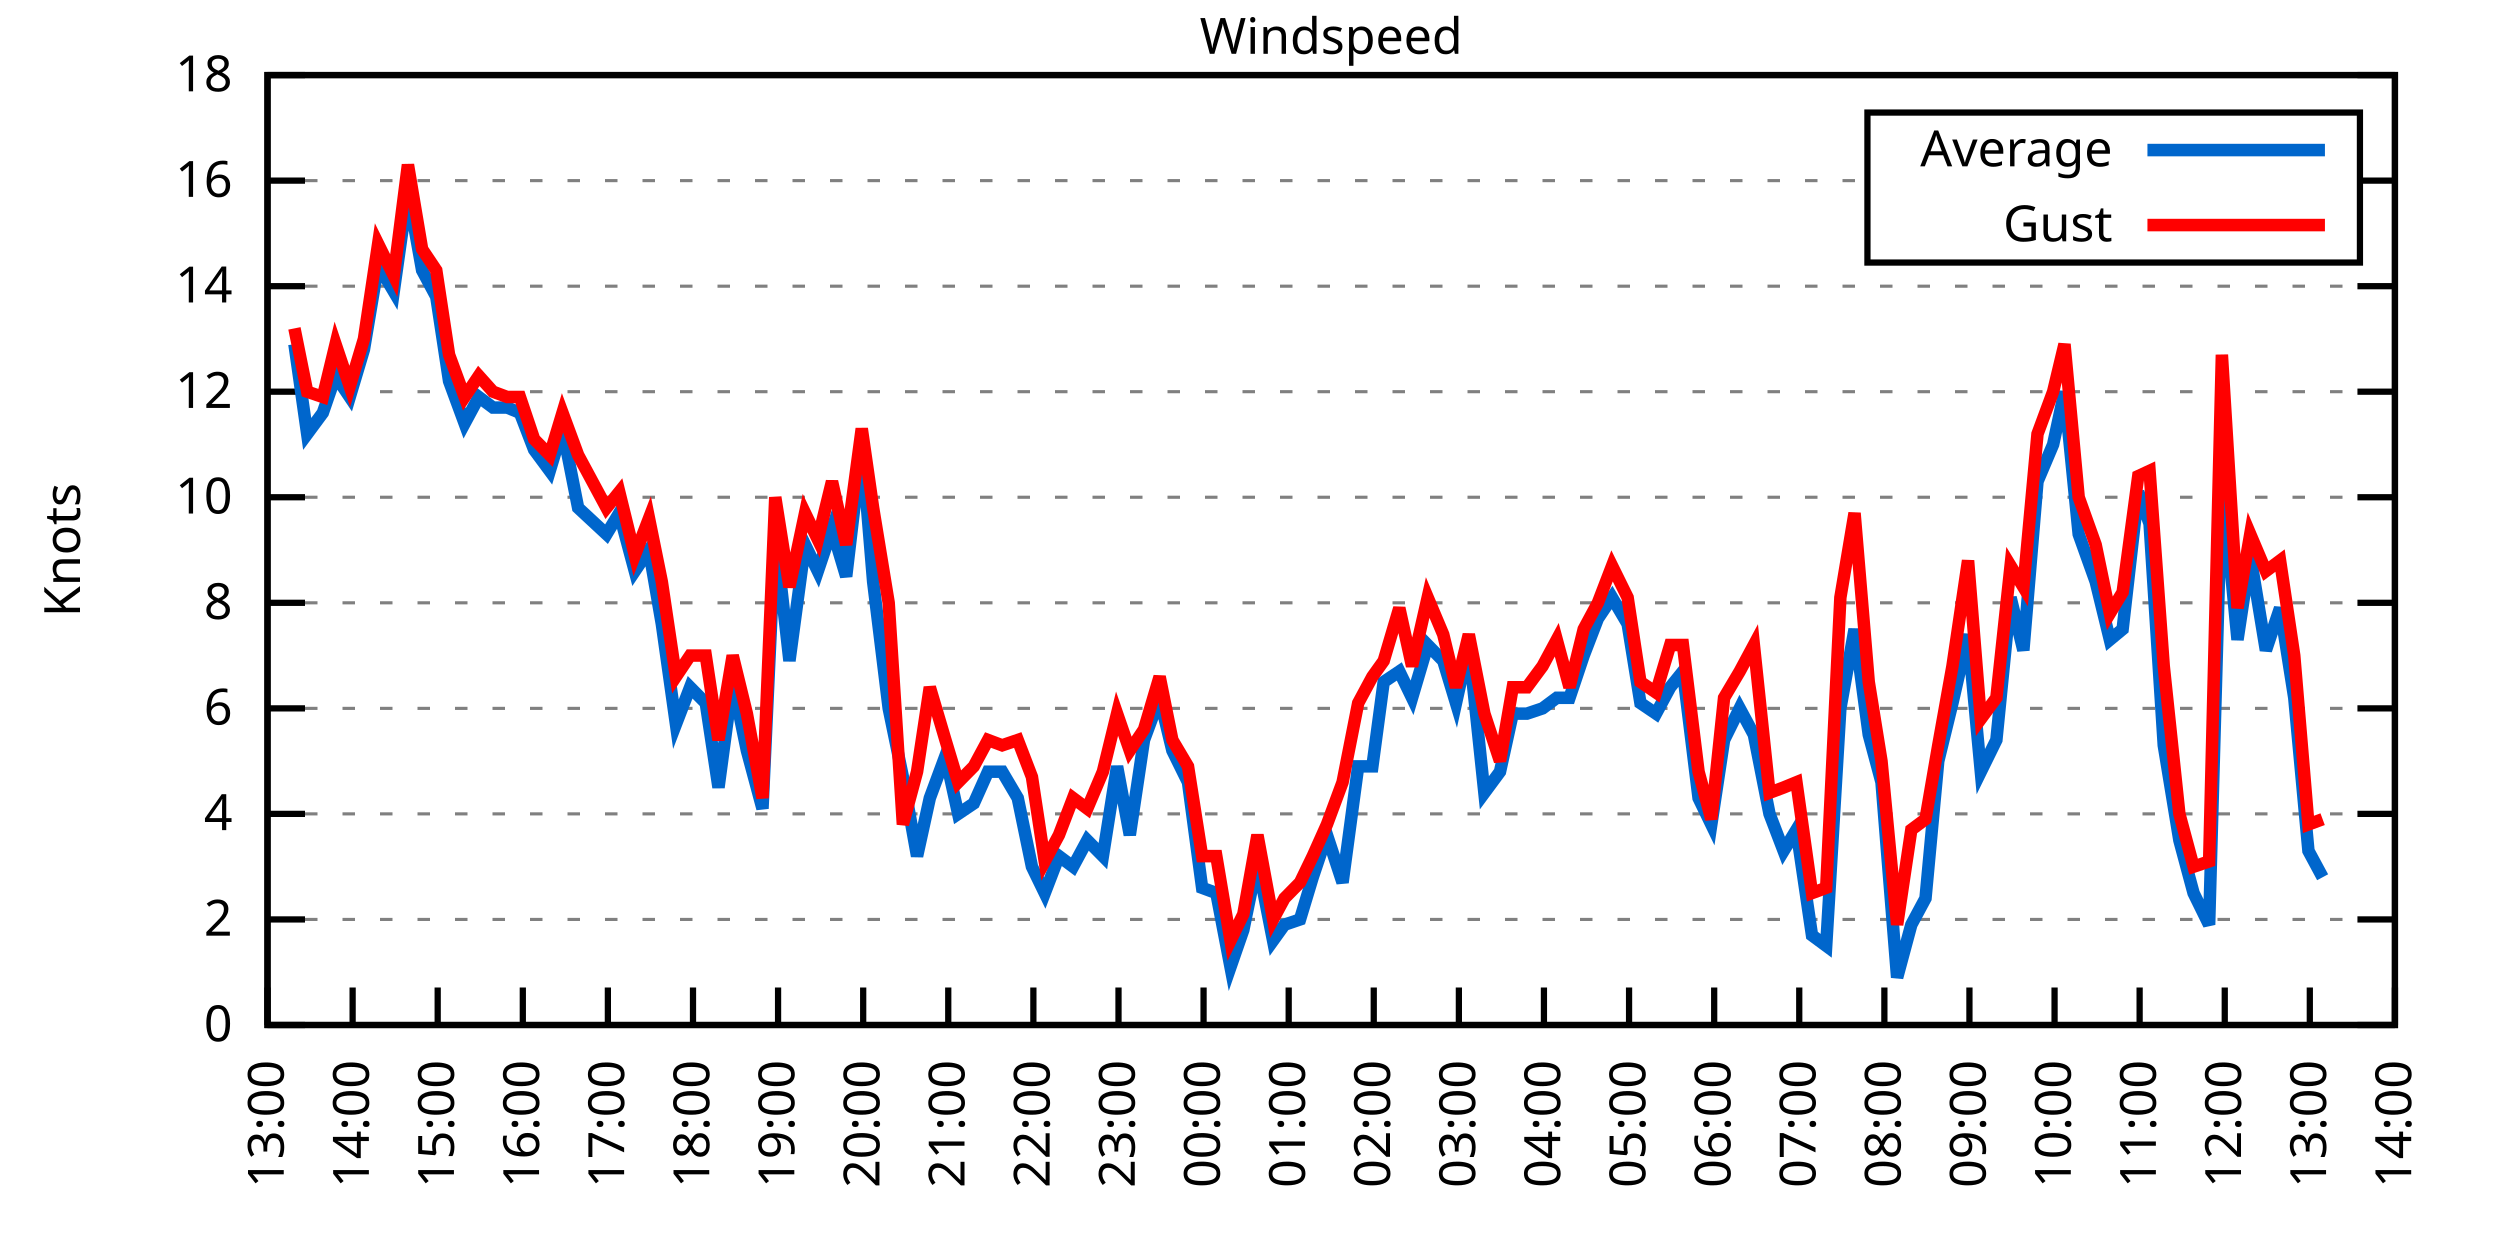
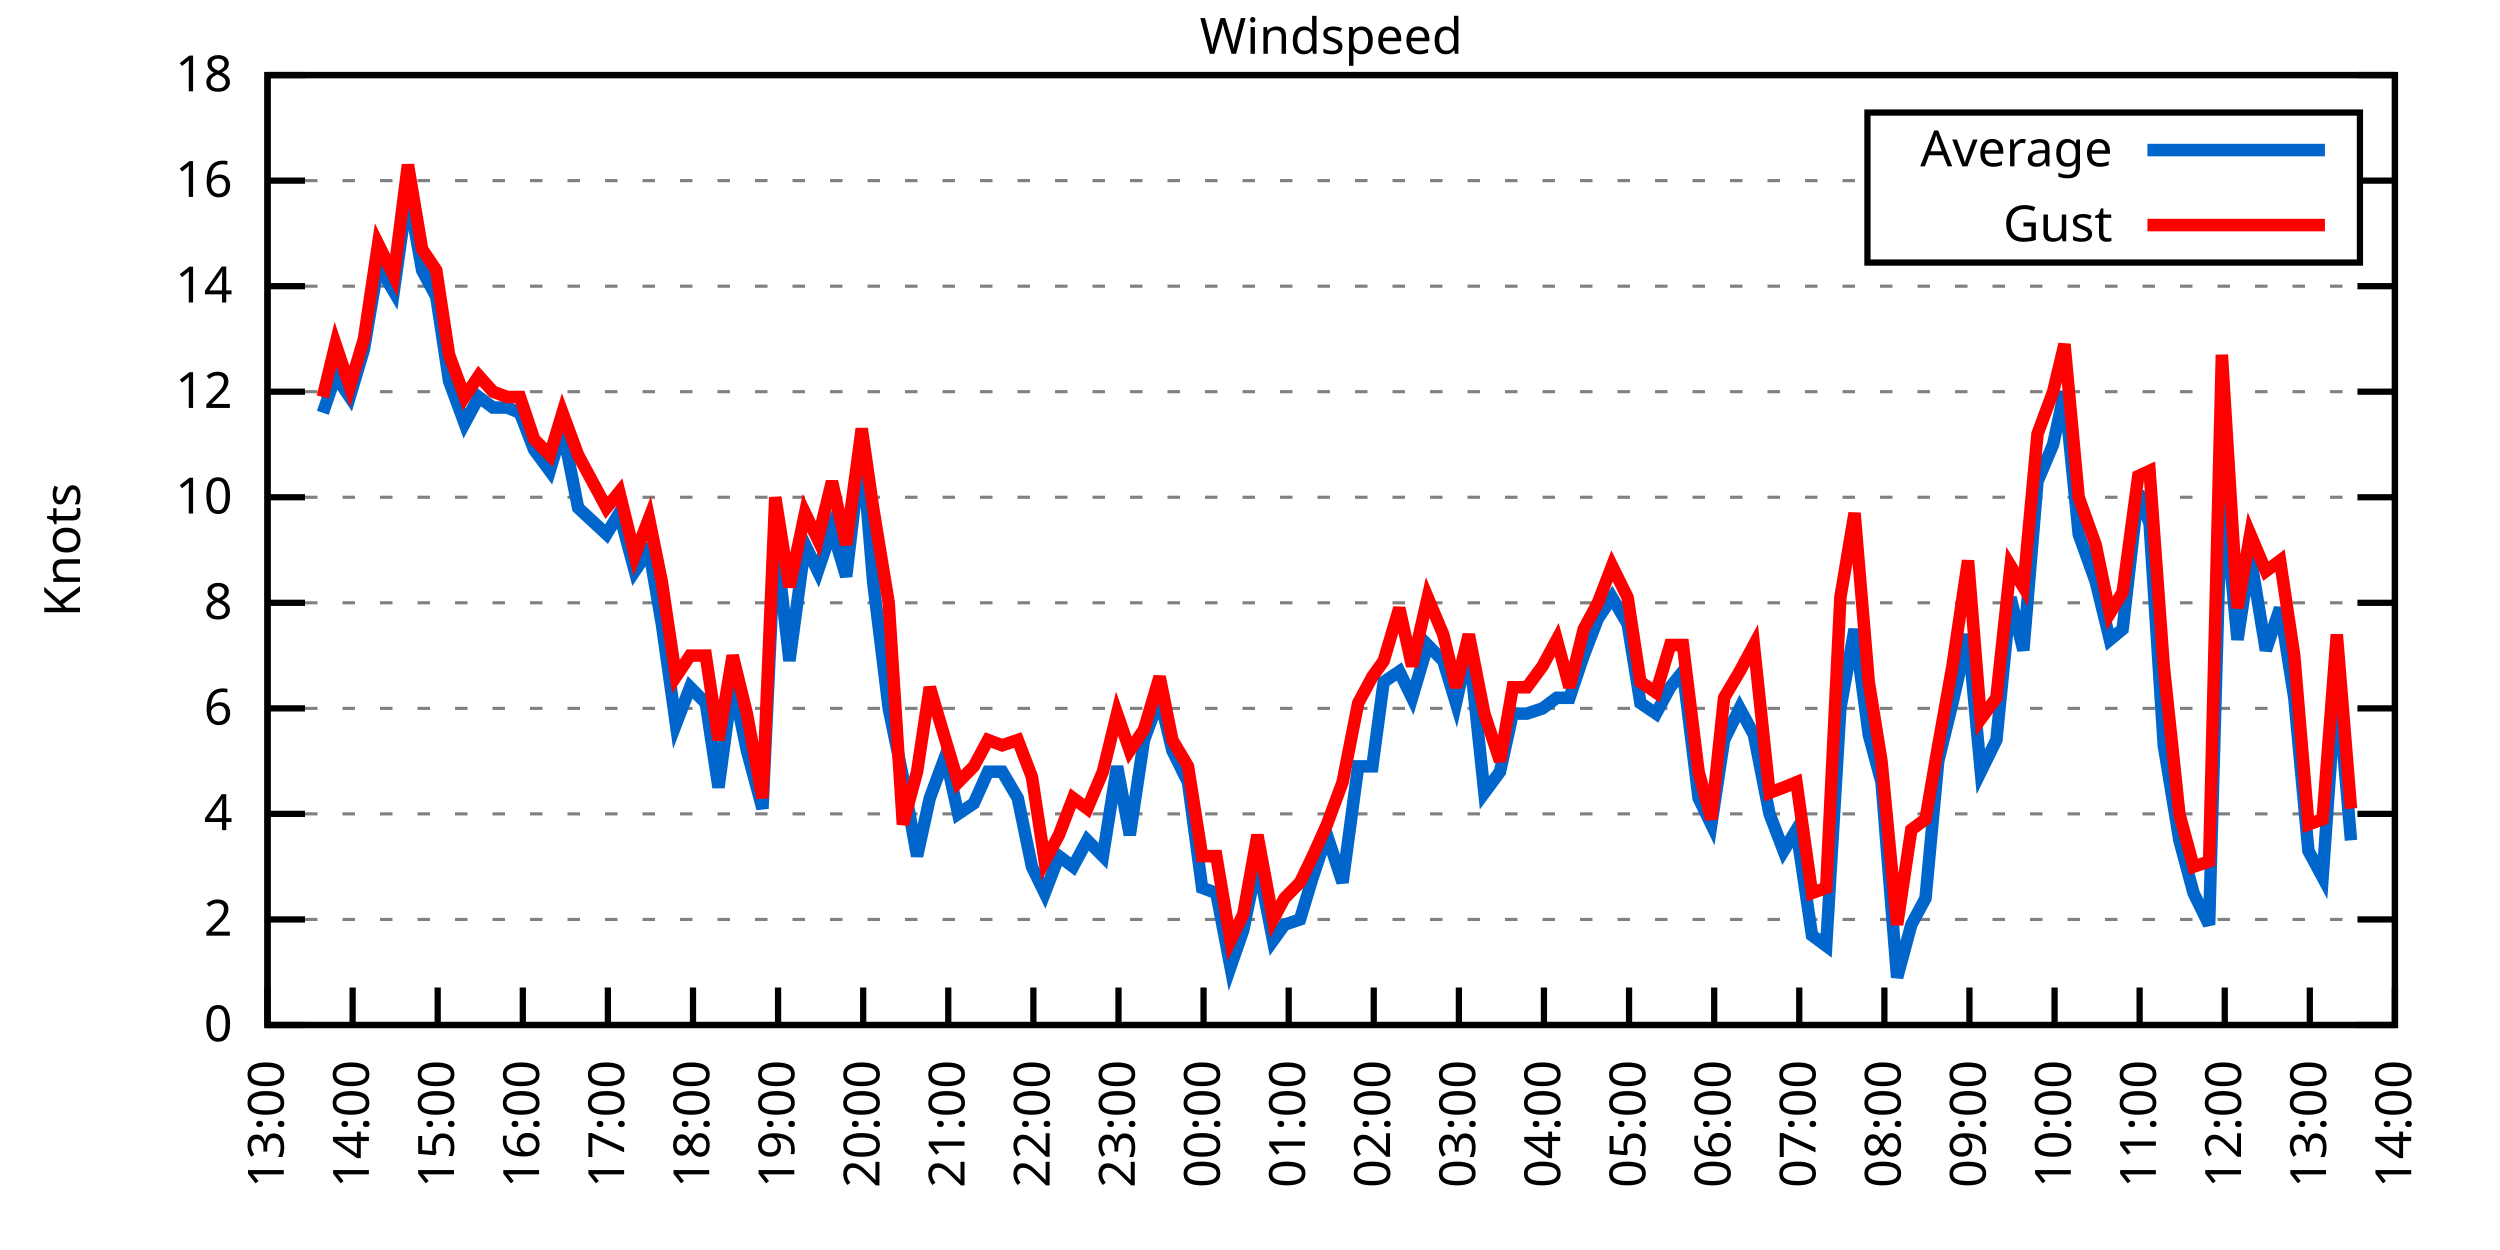
<svg xmlns="http://www.w3.org/2000/svg" xmlns:xlink="http://www.w3.org/1999/xlink" width="400" height="200" viewBox="0 0 400 200">
  <g id="gnuplot_canvas">
    <rect x="0" y="0" width="400" height="200" fill="none" />
    <defs>
      <circle id="gpDot" r="0.5" stroke-width="0.5" stroke="currentColor" />
      <path id="gpPt0" stroke-width="0.333" stroke="currentColor" d="M-1,0 h2 M0,-1 v2" />
      <path id="gpPt1" stroke-width="0.333" stroke="currentColor" d="M-1,-1 L1,1 M1,-1 L-1,1" />
      <path id="gpPt2" stroke-width="0.333" stroke="currentColor" d="M-1,0 L1,0 M0,-1 L0,1 M-1,-1 L1,1 M-1,1 L1,-1" />
      <rect id="gpPt3" stroke-width="0.333" stroke="currentColor" x="-1" y="-1" width="2" height="2" />
      <rect id="gpPt4" stroke-width="0.333" stroke="currentColor" fill="currentColor" x="-1" y="-1" width="2" height="2" />
      <circle id="gpPt5" stroke-width="0.333" stroke="currentColor" cx="0" cy="0" r="1" />
      <use xlink:href="#gpPt5" id="gpPt6" fill="currentColor" stroke="none" />
      <path id="gpPt7" stroke-width="0.333" stroke="currentColor" d="M0,-1.33 L-1.33,0.67 L1.33,0.67 z" />
      <use xlink:href="#gpPt7" id="gpPt8" fill="currentColor" stroke="none" />
      <use xlink:href="#gpPt7" id="gpPt9" stroke="currentColor" transform="rotate(180)" />
      <use xlink:href="#gpPt9" id="gpPt10" fill="currentColor" stroke="none" />
      <use xlink:href="#gpPt3" id="gpPt11" stroke="currentColor" transform="rotate(45)" />
      <use xlink:href="#gpPt11" id="gpPt12" fill="currentColor" stroke="none" />
      <path id="gpPt13" stroke-width="0.333" stroke="currentColor" d="M0,1.330 L1.265,0.411 L0.782,-1.067 L-0.782,-1.076 L-1.265,0.411 z" />
      <use xlink:href="#gpPt13" id="gpPt14" fill="currentColor" stroke="none" />
      <filter id="textbox" filterUnits="objectBoundingBox" x="0" y="0" height="1" width="1">
        <feFlood flood-color="white" flood-opacity="1" result="bgnd" />
        <feComposite in="SourceGraphic" in2="bgnd" operator="atop" />
      </filter>
      <filter id="greybox" filterUnits="objectBoundingBox" x="0" y="0" height="1" width="1">
        <feFlood flood-color="lightgrey" flood-opacity="1" result="grey" />
        <feComposite in="SourceGraphic" in2="grey" operator="atop" />
      </filter>
    </defs>
    <g fill="none" color="white" stroke="currentColor" stroke-width="1.00" stroke-linecap="butt" stroke-linejoin="miter">
</g>
    <g fill="none" color="black" stroke="currentColor" stroke-width="1.00" stroke-linecap="butt" stroke-linejoin="miter">
      <g stroke="none" shape-rendering="crispEdges">
        <polygon fill="rgb(255, 255, 255)" points="42.80,164.00 383.18,164.00 383.18,12.02 42.80,12.02 " />
      </g>
    </g>
    <g fill="none" color="black" stroke="currentColor" stroke-width="1.00" stroke-linecap="butt" stroke-linejoin="miter">
</g>
    <g fill="none" color="black" stroke="black" stroke-width="0.50" stroke-linecap="butt" stroke-linejoin="miter">
</g>
    <g fill="none" color="gray" stroke="currentColor" stroke-width="0.50" stroke-linecap="butt" stroke-linejoin="miter">
      <path stroke="gray" stroke-dasharray="2,4" class="gridline" d="M42.80,164.00 L383.19,164.00  " />
    </g>
    <g fill="none" color="gray" stroke="gray" stroke-width="1.00" stroke-linecap="butt" stroke-linejoin="miter">
</g>
    <g fill="none" color="black" stroke="currentColor" stroke-width="1.00" stroke-linecap="butt" stroke-linejoin="miter">
      <path stroke="black" d="M42.80,164.00 L48.80,164.00 M383.19,164.00 L377.19,164.00  " />
      <g transform="translate(37.20,166.60)" stroke="none" fill="black" font-family="Sans" font-size="8.00" text-anchor="end">
        <text>
          <tspan font-family="Sans"> 0</tspan>
        </text>
      </g>
    </g>
    <g fill="none" color="black" stroke="currentColor" stroke-width="1.00" stroke-linecap="butt" stroke-linejoin="miter">
</g>
    <g fill="none" color="black" stroke="black" stroke-width="0.50" stroke-linecap="butt" stroke-linejoin="miter">
</g>
    <g fill="none" color="gray" stroke="currentColor" stroke-width="0.50" stroke-linecap="butt" stroke-linejoin="miter">
      <path stroke="gray" stroke-dasharray="2,4" class="gridline" d="M42.80,147.11 L383.19,147.11  " />
    </g>
    <g fill="none" color="gray" stroke="gray" stroke-width="1.00" stroke-linecap="butt" stroke-linejoin="miter">
</g>
    <g fill="none" color="black" stroke="currentColor" stroke-width="1.00" stroke-linecap="butt" stroke-linejoin="miter">
      <path stroke="black" d="M42.80,147.11 L48.80,147.11 M383.19,147.11 L377.19,147.11  " />
      <g transform="translate(37.20,149.71)" stroke="none" fill="black" font-family="Sans" font-size="8.00" text-anchor="end">
        <text>
          <tspan font-family="Sans"> 2</tspan>
        </text>
      </g>
    </g>
    <g fill="none" color="black" stroke="currentColor" stroke-width="1.00" stroke-linecap="butt" stroke-linejoin="miter">
</g>
    <g fill="none" color="black" stroke="black" stroke-width="0.50" stroke-linecap="butt" stroke-linejoin="miter">
</g>
    <g fill="none" color="gray" stroke="currentColor" stroke-width="0.50" stroke-linecap="butt" stroke-linejoin="miter">
      <path stroke="gray" stroke-dasharray="2,4" class="gridline" d="M42.80,130.22 L383.19,130.22  " />
    </g>
    <g fill="none" color="gray" stroke="gray" stroke-width="1.00" stroke-linecap="butt" stroke-linejoin="miter">
</g>
    <g fill="none" color="black" stroke="currentColor" stroke-width="1.00" stroke-linecap="butt" stroke-linejoin="miter">
      <path stroke="black" d="M42.80,130.22 L48.80,130.22 M383.19,130.22 L377.19,130.22  " />
      <g transform="translate(37.20,132.82)" stroke="none" fill="black" font-family="Sans" font-size="8.00" text-anchor="end">
        <text>
          <tspan font-family="Sans"> 4</tspan>
        </text>
      </g>
    </g>
    <g fill="none" color="black" stroke="currentColor" stroke-width="1.00" stroke-linecap="butt" stroke-linejoin="miter">
</g>
    <g fill="none" color="black" stroke="black" stroke-width="0.50" stroke-linecap="butt" stroke-linejoin="miter">
</g>
    <g fill="none" color="gray" stroke="currentColor" stroke-width="0.50" stroke-linecap="butt" stroke-linejoin="miter">
      <path stroke="gray" stroke-dasharray="2,4" class="gridline" d="M42.80,113.34 L383.19,113.34  " />
    </g>
    <g fill="none" color="gray" stroke="gray" stroke-width="1.00" stroke-linecap="butt" stroke-linejoin="miter">
</g>
    <g fill="none" color="black" stroke="currentColor" stroke-width="1.00" stroke-linecap="butt" stroke-linejoin="miter">
      <path stroke="black" d="M42.80,113.34 L48.80,113.34 M383.19,113.34 L377.19,113.34  " />
      <g transform="translate(37.20,115.94)" stroke="none" fill="black" font-family="Sans" font-size="8.00" text-anchor="end">
        <text>
          <tspan font-family="Sans"> 6</tspan>
        </text>
      </g>
    </g>
    <g fill="none" color="black" stroke="currentColor" stroke-width="1.00" stroke-linecap="butt" stroke-linejoin="miter">
</g>
    <g fill="none" color="black" stroke="black" stroke-width="0.50" stroke-linecap="butt" stroke-linejoin="miter">
</g>
    <g fill="none" color="gray" stroke="currentColor" stroke-width="0.50" stroke-linecap="butt" stroke-linejoin="miter">
      <path stroke="gray" stroke-dasharray="2,4" class="gridline" d="M42.80,96.45 L383.19,96.45  " />
    </g>
    <g fill="none" color="gray" stroke="gray" stroke-width="1.00" stroke-linecap="butt" stroke-linejoin="miter">
</g>
    <g fill="none" color="black" stroke="currentColor" stroke-width="1.00" stroke-linecap="butt" stroke-linejoin="miter">
      <path stroke="black" d="M42.80,96.45 L48.80,96.45 M383.19,96.45 L377.19,96.45  " />
      <g transform="translate(37.20,99.05)" stroke="none" fill="black" font-family="Sans" font-size="8.00" text-anchor="end">
        <text>
          <tspan font-family="Sans"> 8</tspan>
        </text>
      </g>
    </g>
    <g fill="none" color="black" stroke="currentColor" stroke-width="1.00" stroke-linecap="butt" stroke-linejoin="miter">
</g>
    <g fill="none" color="black" stroke="black" stroke-width="0.50" stroke-linecap="butt" stroke-linejoin="miter">
</g>
    <g fill="none" color="gray" stroke="currentColor" stroke-width="0.50" stroke-linecap="butt" stroke-linejoin="miter">
      <path stroke="gray" stroke-dasharray="2,4" class="gridline" d="M42.80,79.56 L383.19,79.56  " />
    </g>
    <g fill="none" color="gray" stroke="gray" stroke-width="1.00" stroke-linecap="butt" stroke-linejoin="miter">
</g>
    <g fill="none" color="black" stroke="currentColor" stroke-width="1.00" stroke-linecap="butt" stroke-linejoin="miter">
      <path stroke="black" d="M42.80,79.56 L48.80,79.56 M383.19,79.56 L377.19,79.56  " />
      <g transform="translate(37.20,82.16)" stroke="none" fill="black" font-family="Sans" font-size="8.00" text-anchor="end">
        <text>
          <tspan font-family="Sans"> 10</tspan>
        </text>
      </g>
    </g>
    <g fill="none" color="black" stroke="currentColor" stroke-width="1.00" stroke-linecap="butt" stroke-linejoin="miter">
</g>
    <g fill="none" color="black" stroke="black" stroke-width="0.50" stroke-linecap="butt" stroke-linejoin="miter">
</g>
    <g fill="none" color="gray" stroke="currentColor" stroke-width="0.50" stroke-linecap="butt" stroke-linejoin="miter">
      <path stroke="gray" stroke-dasharray="2,4" class="gridline" d="M42.80,62.67 L383.19,62.67  " />
    </g>
    <g fill="none" color="gray" stroke="gray" stroke-width="1.00" stroke-linecap="butt" stroke-linejoin="miter">
</g>
    <g fill="none" color="black" stroke="currentColor" stroke-width="1.00" stroke-linecap="butt" stroke-linejoin="miter">
      <path stroke="black" d="M42.80,62.67 L48.80,62.67 M383.19,62.67 L377.19,62.67  " />
      <g transform="translate(37.20,65.27)" stroke="none" fill="black" font-family="Sans" font-size="8.00" text-anchor="end">
        <text>
          <tspan font-family="Sans"> 12</tspan>
        </text>
      </g>
    </g>
    <g fill="none" color="black" stroke="currentColor" stroke-width="1.00" stroke-linecap="butt" stroke-linejoin="miter">
</g>
    <g fill="none" color="black" stroke="black" stroke-width="0.50" stroke-linecap="butt" stroke-linejoin="miter">
</g>
    <g fill="none" color="gray" stroke="currentColor" stroke-width="0.50" stroke-linecap="butt" stroke-linejoin="miter">
      <path stroke="gray" stroke-dasharray="2,4" class="gridline" d="M42.80,45.79 L383.19,45.79  " />
    </g>
    <g fill="none" color="gray" stroke="gray" stroke-width="1.00" stroke-linecap="butt" stroke-linejoin="miter">
</g>
    <g fill="none" color="black" stroke="currentColor" stroke-width="1.00" stroke-linecap="butt" stroke-linejoin="miter">
      <path stroke="black" d="M42.80,45.79 L48.80,45.79 M383.19,45.79 L377.19,45.79  " />
      <g transform="translate(37.20,48.39)" stroke="none" fill="black" font-family="Sans" font-size="8.00" text-anchor="end">
        <text>
          <tspan font-family="Sans"> 14</tspan>
        </text>
      </g>
    </g>
    <g fill="none" color="black" stroke="currentColor" stroke-width="1.00" stroke-linecap="butt" stroke-linejoin="miter">
</g>
    <g fill="none" color="black" stroke="black" stroke-width="0.50" stroke-linecap="butt" stroke-linejoin="miter">
</g>
    <g fill="none" color="gray" stroke="currentColor" stroke-width="0.50" stroke-linecap="butt" stroke-linejoin="miter">
      <path stroke="gray" stroke-dasharray="2,4" class="gridline" d="M42.80,28.90 L298.79,28.90 M377.59,28.90 L383.19,28.90  " />
    </g>
    <g fill="none" color="gray" stroke="gray" stroke-width="1.00" stroke-linecap="butt" stroke-linejoin="miter">
</g>
    <g fill="none" color="black" stroke="currentColor" stroke-width="1.00" stroke-linecap="butt" stroke-linejoin="miter">
      <path stroke="black" d="M42.80,28.90 L48.80,28.90 M383.19,28.90 L377.19,28.90  " />
      <g transform="translate(37.20,31.50)" stroke="none" fill="black" font-family="Sans" font-size="8.00" text-anchor="end">
        <text>
          <tspan font-family="Sans"> 16</tspan>
        </text>
      </g>
    </g>
    <g fill="none" color="black" stroke="currentColor" stroke-width="1.00" stroke-linecap="butt" stroke-linejoin="miter">
</g>
    <g fill="none" color="black" stroke="black" stroke-width="0.50" stroke-linecap="butt" stroke-linejoin="miter">
</g>
    <g fill="none" color="gray" stroke="currentColor" stroke-width="0.50" stroke-linecap="butt" stroke-linejoin="miter">
      <path stroke="gray" stroke-dasharray="2,4" class="gridline" d="M42.80,12.01 L383.19,12.01  " />
    </g>
    <g fill="none" color="gray" stroke="gray" stroke-width="1.00" stroke-linecap="butt" stroke-linejoin="miter">
</g>
    <g fill="none" color="black" stroke="currentColor" stroke-width="1.00" stroke-linecap="butt" stroke-linejoin="miter">
      <path stroke="black" d="M42.80,12.01 L48.80,12.01 M383.19,12.01 L377.19,12.01  " />
      <g transform="translate(37.20,14.61)" stroke="none" fill="black" font-family="Sans" font-size="8.00" text-anchor="end">
        <text>
          <tspan font-family="Sans"> 18</tspan>
        </text>
      </g>
    </g>
    <g fill="none" color="black" stroke="currentColor" stroke-width="1.00" stroke-linecap="butt" stroke-linejoin="miter">
      <path stroke="black" d="M42.80,164.00 L42.80,158.00  " />
      <g transform="translate(45.40,169.60) rotate(270.00)" stroke="none" fill="black" font-family="Sans" font-size="8.00" text-anchor="end">
        <text>
          <tspan font-family="Sans">13:00</tspan>
        </text>
      </g>
    </g>
    <g fill="none" color="black" stroke="currentColor" stroke-width="1.00" stroke-linecap="butt" stroke-linejoin="miter">
      <path stroke="black" d="M56.42,164.00 L56.42,158.00  " />
      <g transform="translate(59.02,169.60) rotate(270.00)" stroke="none" fill="black" font-family="Sans" font-size="8.00" text-anchor="end">
        <text>
          <tspan font-family="Sans">14:00</tspan>
        </text>
      </g>
    </g>
    <g fill="none" color="black" stroke="currentColor" stroke-width="1.00" stroke-linecap="butt" stroke-linejoin="miter">
      <path stroke="black" d="M70.03,164.00 L70.03,158.00  " />
      <g transform="translate(72.63,169.60) rotate(270.00)" stroke="none" fill="black" font-family="Sans" font-size="8.00" text-anchor="end">
        <text>
          <tspan font-family="Sans">15:00</tspan>
        </text>
      </g>
    </g>
    <g fill="none" color="black" stroke="currentColor" stroke-width="1.00" stroke-linecap="butt" stroke-linejoin="miter">
      <path stroke="black" d="M83.65,164.00 L83.65,158.00  " />
      <g transform="translate(86.25,169.60) rotate(270.00)" stroke="none" fill="black" font-family="Sans" font-size="8.00" text-anchor="end">
        <text>
          <tspan font-family="Sans">16:00</tspan>
        </text>
      </g>
    </g>
    <g fill="none" color="black" stroke="currentColor" stroke-width="1.00" stroke-linecap="butt" stroke-linejoin="miter">
      <path stroke="black" d="M97.26,164.00 L97.26,158.00  " />
      <g transform="translate(99.86,169.60) rotate(270.00)" stroke="none" fill="black" font-family="Sans" font-size="8.00" text-anchor="end">
        <text>
          <tspan font-family="Sans">17:00</tspan>
        </text>
      </g>
    </g>
    <g fill="none" color="black" stroke="currentColor" stroke-width="1.00" stroke-linecap="butt" stroke-linejoin="miter">
      <path stroke="black" d="M110.88,164.00 L110.88,158.00  " />
      <g transform="translate(113.48,169.60) rotate(270.00)" stroke="none" fill="black" font-family="Sans" font-size="8.00" text-anchor="end">
        <text>
          <tspan font-family="Sans">18:00</tspan>
        </text>
      </g>
    </g>
    <g fill="none" color="black" stroke="currentColor" stroke-width="1.00" stroke-linecap="butt" stroke-linejoin="miter">
      <path stroke="black" d="M124.49,164.00 L124.49,158.00  " />
      <g transform="translate(127.09,169.60) rotate(270.00)" stroke="none" fill="black" font-family="Sans" font-size="8.00" text-anchor="end">
        <text>
          <tspan font-family="Sans">19:00</tspan>
        </text>
      </g>
    </g>
    <g fill="none" color="black" stroke="currentColor" stroke-width="1.00" stroke-linecap="butt" stroke-linejoin="miter">
      <path stroke="black" d="M138.11,164.00 L138.11,158.00  " />
      <g transform="translate(140.71,169.60) rotate(270.00)" stroke="none" fill="black" font-family="Sans" font-size="8.00" text-anchor="end">
        <text>
          <tspan font-family="Sans">20:00</tspan>
        </text>
      </g>
    </g>
    <g fill="none" color="black" stroke="currentColor" stroke-width="1.00" stroke-linecap="butt" stroke-linejoin="miter">
      <path stroke="black" d="M151.72,164.00 L151.72,158.00  " />
      <g transform="translate(154.32,169.60) rotate(270.00)" stroke="none" fill="black" font-family="Sans" font-size="8.00" text-anchor="end">
        <text>
          <tspan font-family="Sans">21:00</tspan>
        </text>
      </g>
    </g>
    <g fill="none" color="black" stroke="currentColor" stroke-width="1.00" stroke-linecap="butt" stroke-linejoin="miter">
      <path stroke="black" d="M165.34,164.00 L165.34,158.00  " />
      <g transform="translate(167.94,169.60) rotate(270.00)" stroke="none" fill="black" font-family="Sans" font-size="8.00" text-anchor="end">
        <text>
          <tspan font-family="Sans">22:00</tspan>
        </text>
      </g>
    </g>
    <g fill="none" color="black" stroke="currentColor" stroke-width="1.00" stroke-linecap="butt" stroke-linejoin="miter">
      <path stroke="black" d="M178.96,164.00 L178.96,158.00  " />
      <g transform="translate(181.56,169.60) rotate(270.00)" stroke="none" fill="black" font-family="Sans" font-size="8.00" text-anchor="end">
        <text>
          <tspan font-family="Sans">23:00</tspan>
        </text>
      </g>
    </g>
    <g fill="none" color="black" stroke="currentColor" stroke-width="1.00" stroke-linecap="butt" stroke-linejoin="miter">
      <path stroke="black" d="M192.57,164.00 L192.57,158.00  " />
      <g transform="translate(195.17,169.60) rotate(270.00)" stroke="none" fill="black" font-family="Sans" font-size="8.00" text-anchor="end">
        <text>
          <tspan font-family="Sans">00:00</tspan>
        </text>
      </g>
    </g>
    <g fill="none" color="black" stroke="currentColor" stroke-width="1.00" stroke-linecap="butt" stroke-linejoin="miter">
      <path stroke="black" d="M206.19,164.00 L206.19,158.00  " />
      <g transform="translate(208.79,169.60) rotate(270.00)" stroke="none" fill="black" font-family="Sans" font-size="8.00" text-anchor="end">
        <text>
          <tspan font-family="Sans">01:00</tspan>
        </text>
      </g>
    </g>
    <g fill="none" color="black" stroke="currentColor" stroke-width="1.00" stroke-linecap="butt" stroke-linejoin="miter">
      <path stroke="black" d="M219.80,164.00 L219.80,158.00  " />
      <g transform="translate(222.40,169.60) rotate(270.00)" stroke="none" fill="black" font-family="Sans" font-size="8.00" text-anchor="end">
        <text>
          <tspan font-family="Sans">02:00</tspan>
        </text>
      </g>
    </g>
    <g fill="none" color="black" stroke="currentColor" stroke-width="1.00" stroke-linecap="butt" stroke-linejoin="miter">
      <path stroke="black" d="M233.42,164.00 L233.42,158.00  " />
      <g transform="translate(236.02,169.60) rotate(270.00)" stroke="none" fill="black" font-family="Sans" font-size="8.00" text-anchor="end">
        <text>
          <tspan font-family="Sans">03:00</tspan>
        </text>
      </g>
    </g>
    <g fill="none" color="black" stroke="currentColor" stroke-width="1.00" stroke-linecap="butt" stroke-linejoin="miter">
      <path stroke="black" d="M247.03,164.00 L247.03,158.00  " />
      <g transform="translate(249.63,169.60) rotate(270.00)" stroke="none" fill="black" font-family="Sans" font-size="8.00" text-anchor="end">
        <text>
          <tspan font-family="Sans">04:00</tspan>
        </text>
      </g>
    </g>
    <g fill="none" color="black" stroke="currentColor" stroke-width="1.00" stroke-linecap="butt" stroke-linejoin="miter">
      <path stroke="black" d="M260.65,164.00 L260.65,158.00  " />
      <g transform="translate(263.25,169.60) rotate(270.00)" stroke="none" fill="black" font-family="Sans" font-size="8.00" text-anchor="end">
        <text>
          <tspan font-family="Sans">05:00</tspan>
        </text>
      </g>
    </g>
    <g fill="none" color="black" stroke="currentColor" stroke-width="1.00" stroke-linecap="butt" stroke-linejoin="miter">
      <path stroke="black" d="M274.27,164.00 L274.27,158.00  " />
      <g transform="translate(276.87,169.60) rotate(270.00)" stroke="none" fill="black" font-family="Sans" font-size="8.00" text-anchor="end">
        <text>
          <tspan font-family="Sans">06:00</tspan>
        </text>
      </g>
    </g>
    <g fill="none" color="black" stroke="currentColor" stroke-width="1.00" stroke-linecap="butt" stroke-linejoin="miter">
      <path stroke="black" d="M287.88,164.00 L287.88,158.00  " />
      <g transform="translate(290.48,169.60) rotate(270.00)" stroke="none" fill="black" font-family="Sans" font-size="8.00" text-anchor="end">
        <text>
          <tspan font-family="Sans">07:00</tspan>
        </text>
      </g>
    </g>
    <g fill="none" color="black" stroke="currentColor" stroke-width="1.00" stroke-linecap="butt" stroke-linejoin="miter">
      <path stroke="black" d="M301.50,164.00 L301.50,158.00  " />
      <g transform="translate(304.10,169.60) rotate(270.00)" stroke="none" fill="black" font-family="Sans" font-size="8.00" text-anchor="end">
        <text>
          <tspan font-family="Sans">08:00</tspan>
        </text>
      </g>
    </g>
    <g fill="none" color="black" stroke="currentColor" stroke-width="1.00" stroke-linecap="butt" stroke-linejoin="miter">
      <path stroke="black" d="M315.11,164.00 L315.11,158.00  " />
      <g transform="translate(317.71,169.60) rotate(270.00)" stroke="none" fill="black" font-family="Sans" font-size="8.00" text-anchor="end">
        <text>
          <tspan font-family="Sans">09:00</tspan>
        </text>
      </g>
    </g>
    <g fill="none" color="black" stroke="currentColor" stroke-width="1.00" stroke-linecap="butt" stroke-linejoin="miter">
      <path stroke="black" d="M328.73,164.00 L328.73,158.00  " />
      <g transform="translate(331.33,169.60) rotate(270.00)" stroke="none" fill="black" font-family="Sans" font-size="8.00" text-anchor="end">
        <text>
          <tspan font-family="Sans">10:00</tspan>
        </text>
      </g>
    </g>
    <g fill="none" color="black" stroke="currentColor" stroke-width="1.00" stroke-linecap="butt" stroke-linejoin="miter">
      <path stroke="black" d="M342.34,164.00 L342.34,158.00  " />
      <g transform="translate(344.94,169.60) rotate(270.00)" stroke="none" fill="black" font-family="Sans" font-size="8.00" text-anchor="end">
        <text>
          <tspan font-family="Sans">11:00</tspan>
        </text>
      </g>
    </g>
    <g fill="none" color="black" stroke="currentColor" stroke-width="1.00" stroke-linecap="butt" stroke-linejoin="miter">
      <path stroke="black" d="M355.96,164.00 L355.96,158.00  " />
      <g transform="translate(358.56,169.60) rotate(270.00)" stroke="none" fill="black" font-family="Sans" font-size="8.00" text-anchor="end">
        <text>
          <tspan font-family="Sans">12:00</tspan>
        </text>
      </g>
    </g>
    <g fill="none" color="black" stroke="currentColor" stroke-width="1.00" stroke-linecap="butt" stroke-linejoin="miter">
      <path stroke="black" d="M369.57,164.00 L369.57,158.00  " />
      <g transform="translate(372.17,169.60) rotate(270.00)" stroke="none" fill="black" font-family="Sans" font-size="8.00" text-anchor="end">
        <text>
          <tspan font-family="Sans">13:00</tspan>
        </text>
      </g>
    </g>
    <g fill="none" color="black" stroke="currentColor" stroke-width="1.00" stroke-linecap="butt" stroke-linejoin="miter">
      <path stroke="black" d="M383.19,164.00 L383.19,158.00  " />
      <g transform="translate(385.79,169.60) rotate(270.00)" stroke="none" fill="black" font-family="Sans" font-size="8.00" text-anchor="end">
        <text>
          <tspan font-family="Sans">14:00</tspan>
        </text>
      </g>
    </g>
    <g fill="none" color="black" stroke="currentColor" stroke-width="1.00" stroke-linecap="butt" stroke-linejoin="miter">
</g>
    <g fill="none" color="black" stroke="currentColor" stroke-width="1.00" stroke-linecap="butt" stroke-linejoin="miter">
      <path stroke="black" d="M42.80,12.01 L42.80,164.00 L383.19,164.00 L383.19,12.01 L42.80,12.01 Z  " />
    </g>
    <g fill="none" color="black" stroke="currentColor" stroke-width="1.00" stroke-linecap="butt" stroke-linejoin="miter">
</g>
    <g fill="none" color="black" stroke="currentColor" stroke-width="1.00" stroke-linecap="butt" stroke-linejoin="miter">
      <path stroke="black" d="M298.79,42.01 L298.79,18.01 L377.59,18.01 L377.59,42.01 L298.79,42.01 Z  " />
    </g>
    <g id="Windspeed_plot_1">
      <g fill="none" color="white" stroke="black" stroke-width="2.00" stroke-linecap="butt" stroke-linejoin="miter">
</g>
      <g fill="none" color="black" stroke="currentColor" stroke-width="2.00" stroke-linecap="butt" stroke-linejoin="miter">
        <g transform="translate(337.99,26.61)" stroke="none" fill="black" font-family="Sans" font-size="8.00" text-anchor="end">
          <text>
            <tspan font-family="Sans">Average</tspan>
          </text>
        </g>
      </g>
      <g fill="none" color="black" stroke="currentColor" stroke-width="2.00" stroke-linecap="butt" stroke-linejoin="miter">
-         <path stroke="rgb(  0, 102, 204)" d="M343.59,24.01 L371.99,24.01 M47.11,55.07 L49.15,69.43 L51.65,66.05 L53.69,60.14 L55.96,63.52 L58.23,55.92   L60.50,42.41 L63.00,46.63 L65.27,30.59 L67.54,43.25 L69.80,47.47 L71.85,60.98 L74.34,67.74 L76.61,63.52   L78.88,65.21 L81.15,65.21 L83.19,66.05 L85.46,71.96 L87.96,75.34 L90.00,68.58 L92.50,81.25 L97.04,85.47   L99.08,82.09 L101.57,91.38 L103.84,88.00 L105.89,99.83 L108.15,115.87 L110.42,109.96 L112.92,112.49 L114.96,126.00   L117.23,109.11 L119.50,120.09 L122.00,129.38 L124.04,85.47 L126.31,105.74 L128.81,87.16 L130.85,91.38 L133.12,84.63   L135.39,92.23 L137.88,71.12 L139.70,93.07 L142.19,113.34 L144.46,124.31 L146.73,136.98 L148.77,127.69 L151.27,120.94   L153.31,130.22 L155.81,128.54 L158.08,123.47 L160.35,123.47 L162.84,127.69 L165.11,138.67 L167.16,142.89 L169.43,136.98   L171.69,138.67 L173.96,134.45 L176.46,136.98 L178.73,122.62 L180.77,133.60 L183.04,118.40 L185.54,111.65 L187.58,120.09   L190.08,125.16 L192.34,142.05 L194.61,142.89 L196.88,154.71 L198.93,148.80 L201.19,137.82 L203.69,150.49 L205.51,147.96   L208.00,147.11 L210.04,140.36 L212.31,133.60 L214.81,141.20 L217.31,122.62 L219.58,122.62 L221.39,109.11 L223.89,107.43   L225.93,111.65 L228.43,103.20 L230.92,105.74 L232.96,112.49 L235.01,103.20 L237.50,126.85 L240.00,123.47 L242.04,114.18   L244.31,114.18 L246.81,113.34 L249.08,111.65 L251.12,111.65 L253.39,104.89 L255.66,98.98 L257.93,95.60 L260.42,99.83   L262.47,112.49 L264.96,114.18 L267.23,109.96 L269.27,107.43 L271.77,127.69 L273.81,131.91 L275.85,118.40 L278.35,113.34   L280.62,117.56 L283.12,130.22 L285.38,136.14 L287.43,132.76 L289.92,149.65 L292.19,151.33 L294.46,113.34 L296.73,100.67   L299.00,117.56 L301.04,125.16 L303.54,156.40 L305.81,147.96 L308.08,143.73 L310.12,121.78 L312.39,112.49 L314.89,101.52   L316.93,123.47 L319.42,118.40 L321.69,95.60 L323.74,104.05 L326.00,77.03 L328.50,71.12 L330.32,62.67 L332.59,85.47   L335.31,93.07 L337.58,102.36 L339.62,100.67 L342.12,78.72 L343.93,83.78 L346.20,119.25 L348.70,134.45 L350.97,142.89   L353.46,147.96 L355.50,76.18 L358.00,102.36 L360.04,88.85 L362.54,104.05 L364.81,97.29 L367.08,111.65 L369.35,136.14   L371.62,140.36  " />
+         <path stroke="rgb(  0, 102, 204)" d="M343.59,24.01 L371.99,24.01 M51.65,66.05 L53.69,60.14 L55.96,63.52 L58.23,55.92 L60.50,42.41 L63.00,46.63   L65.27,30.59 L67.54,43.25 L69.80,47.47 L71.85,60.98 L74.34,67.74 L76.61,63.52 L78.88,65.21 L81.15,65.21   L83.19,66.05 L85.46,71.96 L87.96,75.34 L90.00,68.58 L92.50,81.25 L97.04,85.47 L99.08,82.09 L101.57,91.38   L103.84,88.00 L105.89,99.83 L108.15,115.87 L110.42,109.96 L112.92,112.49 L114.96,126.00 L117.23,109.11 L119.50,120.09   L122.00,129.38 L124.04,85.47 L126.31,105.74 L128.81,87.16 L130.85,91.38 L133.12,84.63 L135.39,92.23 L137.88,71.12   L139.70,93.07 L142.19,113.34 L144.46,124.31 L146.73,136.98 L148.77,127.69 L151.27,120.94 L153.31,130.22 L155.81,128.54   L158.08,123.47 L160.35,123.47 L162.84,127.69 L165.11,138.67 L167.16,142.89 L169.43,136.98 L171.69,138.67 L173.96,134.45   L176.46,136.98 L178.73,122.62 L180.77,133.60 L183.04,118.40 L185.54,111.65 L187.58,120.09 L190.08,125.16 L192.34,142.05   L194.61,142.89 L196.88,154.71 L198.93,148.80 L201.19,137.82 L203.69,150.49 L205.51,147.96 L208.00,147.11 L210.04,140.36   L212.31,133.60 L214.81,141.20 L217.31,122.62 L219.58,122.62 L221.39,109.11 L223.89,107.43 L225.93,111.65 L228.43,103.20   L230.92,105.74 L232.96,112.49 L235.01,103.20 L237.50,126.85 L240.00,123.47 L242.04,114.18 L244.31,114.18 L246.81,113.34   L249.08,111.65 L251.12,111.65 L253.39,104.89 L255.66,98.98 L257.93,95.60 L260.42,99.83 L262.47,112.49 L264.96,114.18   L267.23,109.96 L269.27,107.43 L271.77,127.69 L273.81,131.91 L275.85,118.40 L278.35,113.34 L280.62,117.56 L283.12,130.22   L285.38,136.14 L287.43,132.76 L289.92,149.65 L292.19,151.33 L294.46,113.34 L296.73,100.67 L299.00,117.56 L301.04,125.16   L303.54,156.40 L305.81,147.96 L308.08,143.73 L310.12,121.78 L312.39,112.49 L314.89,101.52 L316.93,123.47 L319.42,118.40   L321.69,95.60 L323.74,104.05 L326.00,77.03 L328.50,71.12 L330.32,62.67 L332.59,85.47 L335.31,93.07 L337.58,102.36   L339.62,100.67 L342.12,78.72 L343.93,83.78 L346.20,119.25 L348.70,134.45 L350.97,142.89 L353.46,147.96 L355.50,76.18   L358.00,102.36 L360.04,88.85 L362.54,104.05 L364.81,97.29 L367.08,111.65 L369.35,136.14 L371.62,140.36 L373.89,108.27   L376.16,134.45  " />
      </g>
    </g>
    <g id="Windspeed_plot_2">
      <g fill="none" color="black" stroke="currentColor" stroke-width="2.00" stroke-linecap="butt" stroke-linejoin="miter">
        <g transform="translate(337.99,38.61)" stroke="none" fill="black" font-family="Sans" font-size="8.00" text-anchor="end">
          <text>
            <tspan font-family="Sans">Gust</tspan>
          </text>
        </g>
      </g>
      <g fill="none" color="black" stroke="currentColor" stroke-width="2.00" stroke-linecap="butt" stroke-linejoin="miter">
-         <path stroke="rgb(255,   0,   0)" d="M343.59,36.01 L371.99,36.01 M47.11,52.54 L49.15,62.67 L51.65,63.52 L53.69,55.07 L55.96,61.83 L58.23,54.23   L60.50,39.03 L63.00,44.10 L65.27,26.36 L67.54,39.87 L69.80,43.25 L71.85,56.76 L74.34,63.52 L76.61,60.14   L78.88,62.67 L81.15,63.52 L83.19,63.52 L85.46,70.27 L87.96,72.81 L90.00,66.05 L92.50,72.81 L97.04,81.25   L99.08,78.72 L101.57,88.85 L103.84,82.94 L105.89,93.07 L108.15,108.27 L110.42,104.89 L112.92,104.89 L114.96,118.40   L117.23,104.89 L119.50,114.18 L122.00,127.69 L124.04,79.56 L126.31,93.92 L128.81,82.09 L130.85,86.32 L133.12,77.03   L135.39,87.16 L137.88,68.58 L139.70,81.25 L142.19,96.45 L144.46,131.91 L146.73,123.47 L148.77,109.96 L151.27,118.40   L153.31,125.16 L155.81,122.62 L158.08,118.40 L160.35,119.25 L162.84,118.40 L165.11,124.31 L167.16,137.82 L169.43,133.60   L171.69,127.69 L173.96,129.38 L176.46,123.47 L178.73,114.18 L180.77,120.09 L183.04,116.71 L185.54,108.27 L187.58,118.40   L190.08,122.62 L192.34,136.98 L194.61,136.98 L196.88,150.49 L198.93,146.27 L201.19,133.60 L203.69,147.11 L205.51,143.73   L208.00,141.20 L210.04,136.98 L212.31,131.91 L214.81,125.16 L217.31,112.49 L219.58,108.27 L221.39,105.74 L223.89,97.29   L225.93,106.58 L228.43,95.60 L230.92,101.52 L232.96,109.96 L235.01,101.52 L237.50,114.18 L240.00,121.78 L242.04,109.96   L244.31,109.96 L246.81,106.58 L249.08,102.36 L251.12,109.96 L253.39,100.67 L255.66,96.45 L257.93,90.54 L260.42,95.60   L262.47,109.11 L264.96,110.80 L267.23,103.20 L269.27,103.20 L271.77,123.47 L273.81,131.07 L275.85,111.65 L278.35,107.43   L280.62,103.20 L283.12,126.85 L285.38,126.00 L287.43,125.16 L289.92,142.89 L292.19,142.05 L294.46,95.60 L296.73,82.09   L299.00,109.11 L301.04,121.78 L303.54,147.96 L305.81,132.76 L308.08,131.07 L310.12,119.25 L312.39,106.58 L314.89,89.69   L316.93,115.03 L319.42,111.65 L321.69,90.54 L323.74,93.92 L326.00,69.43 L328.50,62.67 L330.32,55.07 L332.59,79.56   L335.31,87.16 L337.58,98.14 L339.62,94.76 L342.12,76.18 L343.93,75.34 L346.20,106.58 L348.70,130.22 L350.97,138.67   L353.46,137.82 L355.50,56.76 L358.00,97.29 L360.04,85.47 L362.54,91.38 L364.81,89.69 L367.08,104.89 L369.35,131.91   L371.62,131.07  " />
+         <path stroke="rgb(255,   0,   0)" d="M343.59,36.01 L371.99,36.01 M51.65,63.52 L53.69,55.07 L55.96,61.83 L58.23,54.23 L60.50,39.03 L63.00,44.10   L65.27,26.36 L67.54,39.87 L69.80,43.25 L71.85,56.76 L74.34,63.52 L76.61,60.14 L78.88,62.67 L81.15,63.52   L83.19,63.52 L85.46,70.27 L87.96,72.81 L90.00,66.05 L92.50,72.81 L97.04,81.25 L99.08,78.72 L101.57,88.85   L103.84,82.94 L105.89,93.07 L108.15,108.27 L110.42,104.89 L112.92,104.89 L114.96,118.40 L117.23,104.89 L119.50,114.18   L122.00,127.69 L124.04,79.56 L126.31,93.92 L128.81,82.09 L130.85,86.32 L133.12,77.03 L135.39,87.16 L137.88,68.58   L139.70,81.25 L142.19,96.45 L144.46,131.91 L146.73,123.47 L148.77,109.96 L151.27,118.40 L153.31,125.16 L155.81,122.62   L158.08,118.40 L160.35,119.25 L162.84,118.40 L165.11,124.31 L167.16,137.82 L169.43,133.60 L171.69,127.69 L173.96,129.38   L176.46,123.47 L178.73,114.18 L180.77,120.09 L183.04,116.71 L185.54,108.27 L187.58,118.40 L190.08,122.62 L192.34,136.98   L194.61,136.98 L196.88,150.49 L198.93,146.27 L201.19,133.60 L203.69,147.11 L205.51,143.73 L208.00,141.20 L210.04,136.98   L212.31,131.91 L214.81,125.16 L217.31,112.49 L219.58,108.27 L221.39,105.74 L223.89,97.29 L225.93,106.58 L228.43,95.60   L230.92,101.52 L232.96,109.96 L235.01,101.52 L237.50,114.18 L240.00,121.78 L242.04,109.96 L244.31,109.96 L246.81,106.58   L249.08,102.36 L251.12,109.96 L253.39,100.67 L255.66,96.45 L257.93,90.54 L260.42,95.60 L262.47,109.11 L264.96,110.80   L267.23,103.20 L269.27,103.20 L271.77,123.47 L273.81,131.07 L275.85,111.65 L278.35,107.43 L280.62,103.20 L283.12,126.85   L285.38,126.00 L287.43,125.16 L289.92,142.89 L292.19,142.05 L294.46,95.60 L296.73,82.09 L299.00,109.11 L301.04,121.78   L303.54,147.96 L305.81,132.76 L308.08,131.07 L310.12,119.25 L312.39,106.58 L314.89,89.69 L316.93,115.03 L319.42,111.65   L321.69,90.54 L323.74,93.92 L326.00,69.43 L328.50,62.67 L330.32,55.07 L332.59,79.56 L335.31,87.16 L337.58,98.14   L339.62,94.76 L342.12,76.18 L343.93,75.34 L346.20,106.58 L348.70,130.22 L350.97,138.67 L353.46,137.82 L355.50,56.76   L358.00,97.29 L360.04,85.47 L362.54,91.38 L364.81,89.69 L367.08,104.89 L369.35,131.91 L371.62,131.07 L373.89,101.52   L376.16,129.38  " />
      </g>
    </g>
    <g fill="none" color="black" stroke="currentColor" stroke-width="2.00" stroke-linecap="butt" stroke-linejoin="miter">
</g>
    <g fill="none" color="black" stroke="black" stroke-width="1.00" stroke-linecap="butt" stroke-linejoin="miter">
</g>
    <g fill="none" color="black" stroke="currentColor" stroke-width="1.00" stroke-linecap="butt" stroke-linejoin="miter">
      <path stroke="black" d="M42.80,12.01 L42.80,164.00 L383.19,164.00 L383.19,12.01 L42.80,12.01 Z  " />
      <g transform="translate(12.80,88.01) rotate(270.00)" stroke="none" fill="black" font-family="Sans" font-size="8.00" text-anchor="middle">
        <text>
          <tspan font-family="Sans">Knots</tspan>
        </text>
      </g>
    </g>
    <g fill="none" color="black" stroke="currentColor" stroke-width="1.00" stroke-linecap="butt" stroke-linejoin="miter">
</g>
    <g fill="none" color="black" stroke="currentColor" stroke-width="1.00" stroke-linecap="butt" stroke-linejoin="miter">
      <g transform="translate(212.99,8.61)" stroke="none" fill="black" font-family="Sans" font-size="8.00" text-anchor="middle">
        <text>
          <tspan font-family="Sans">Windspeed</tspan>
        </text>
      </g>
    </g>
    <g fill="none" color="black" stroke="currentColor" stroke-width="1.00" stroke-linecap="butt" stroke-linejoin="miter">
</g>
  </g>
</svg>
